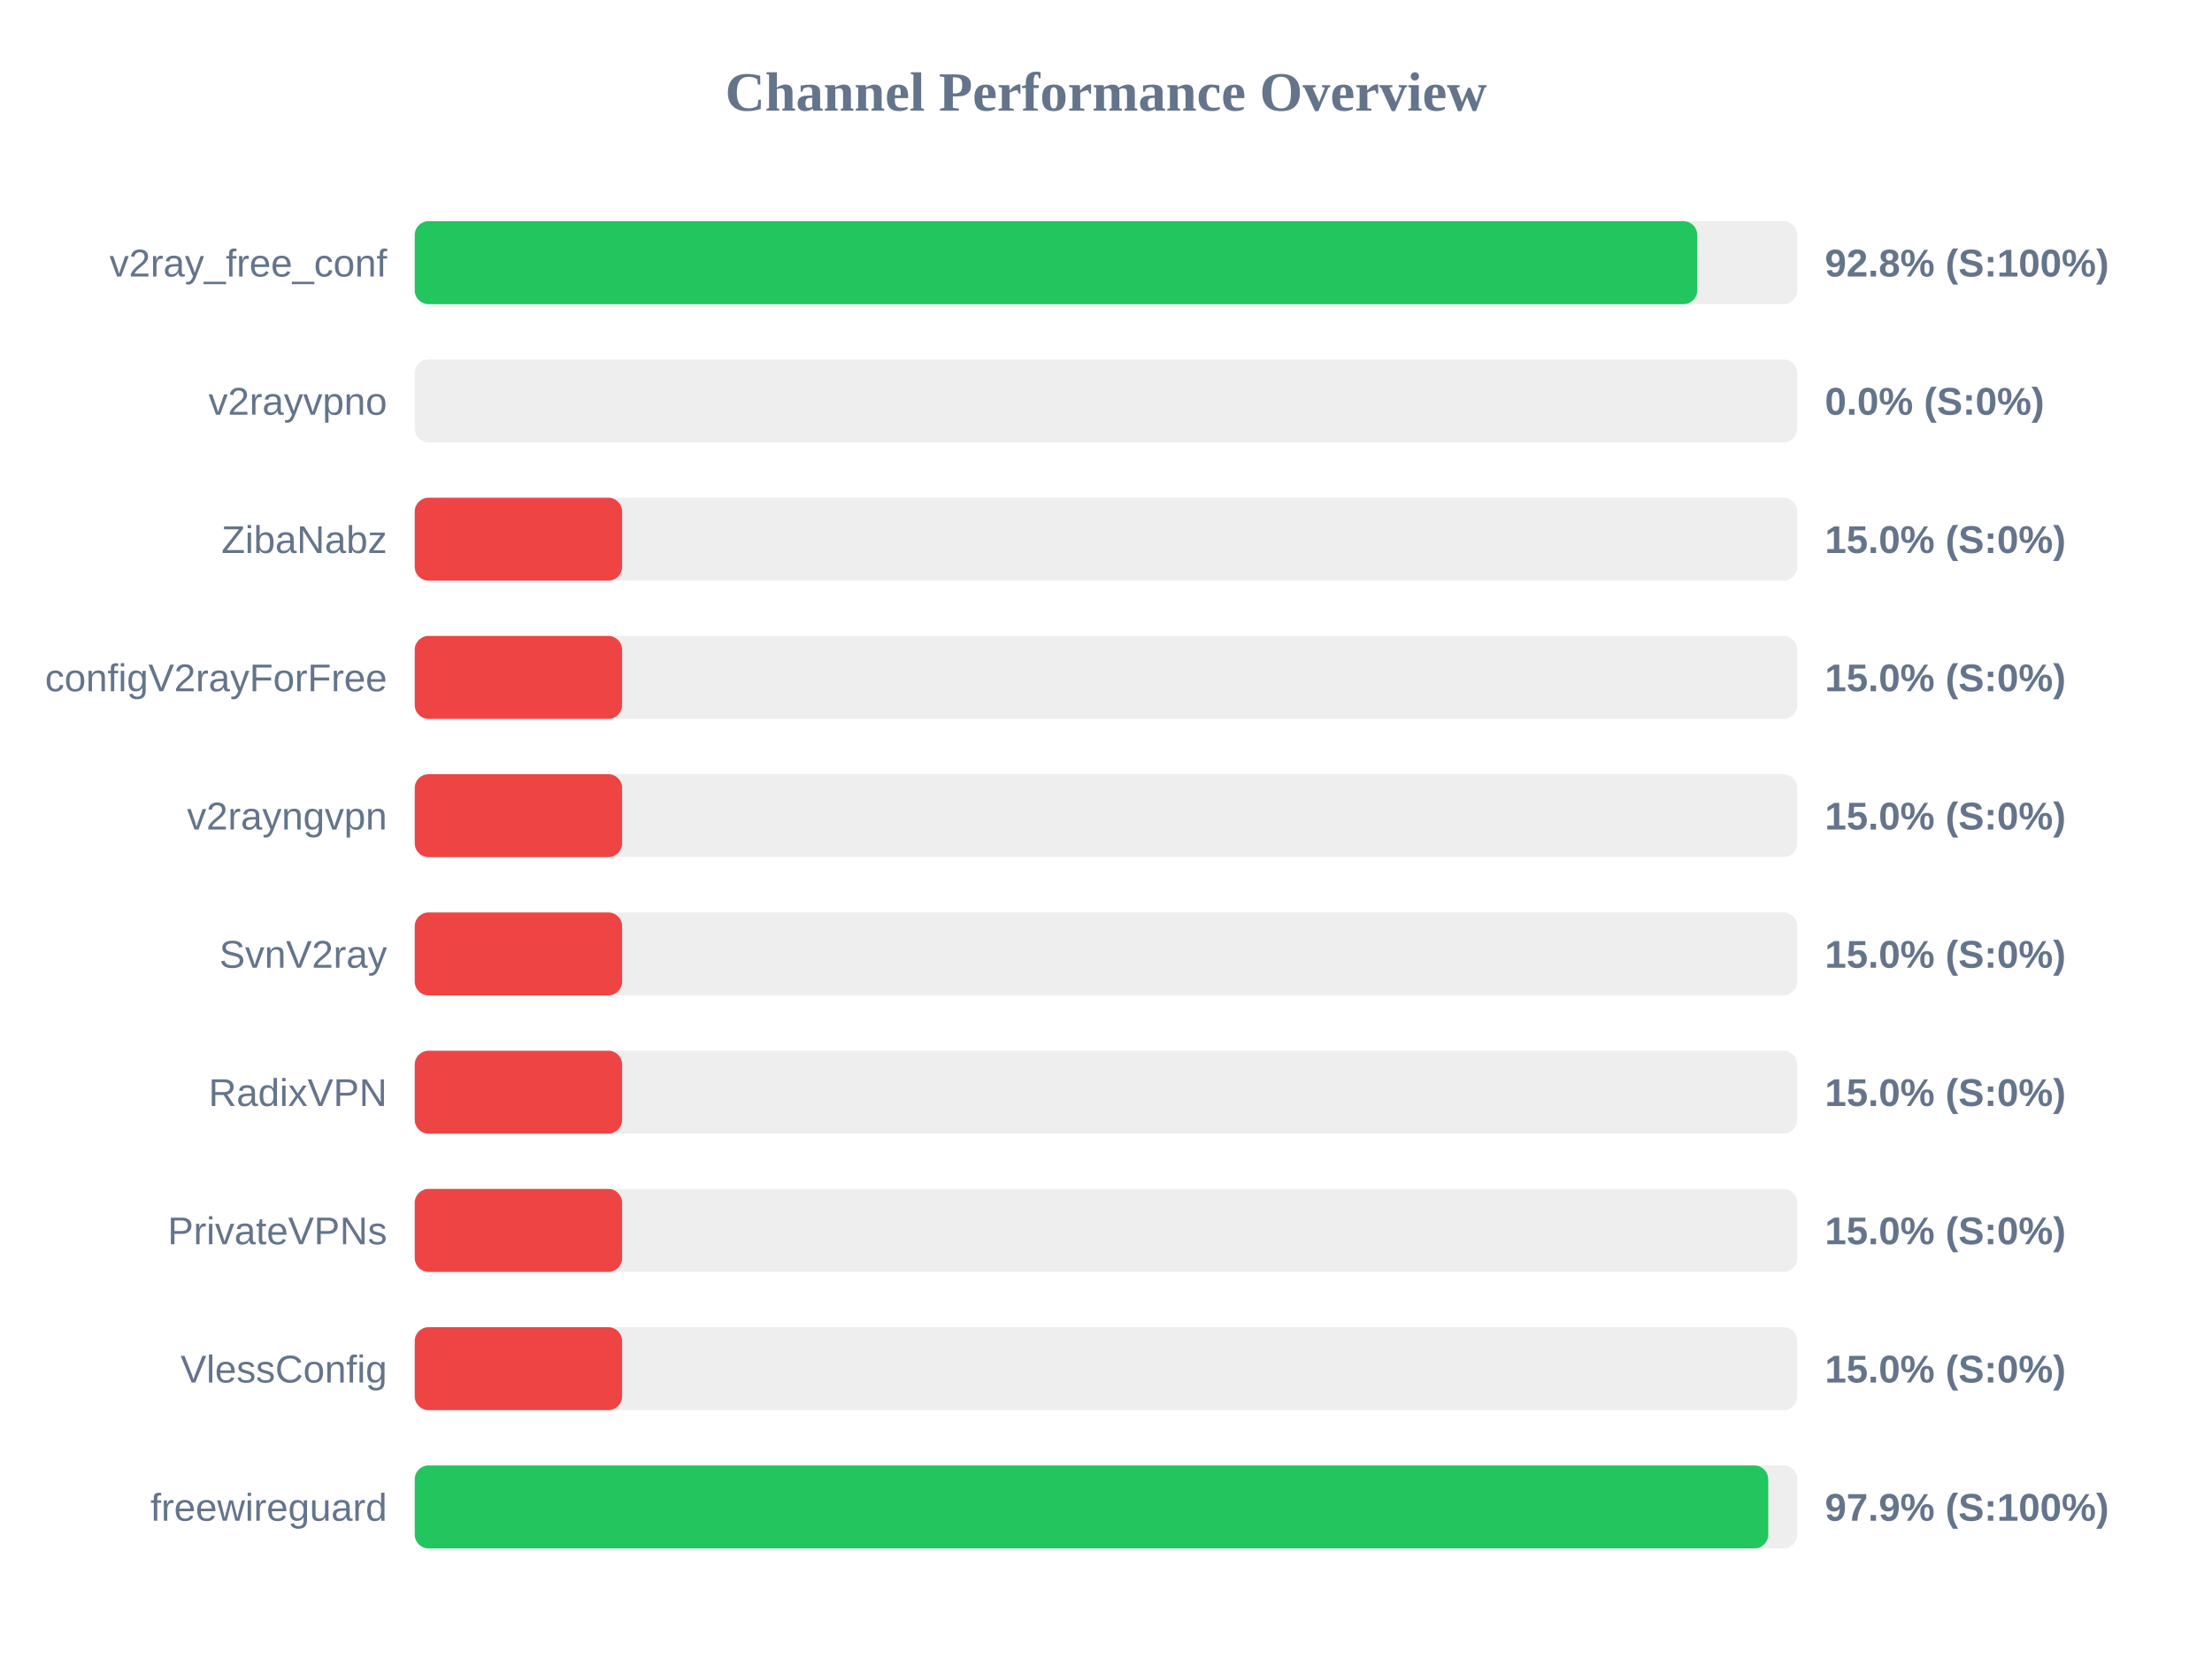
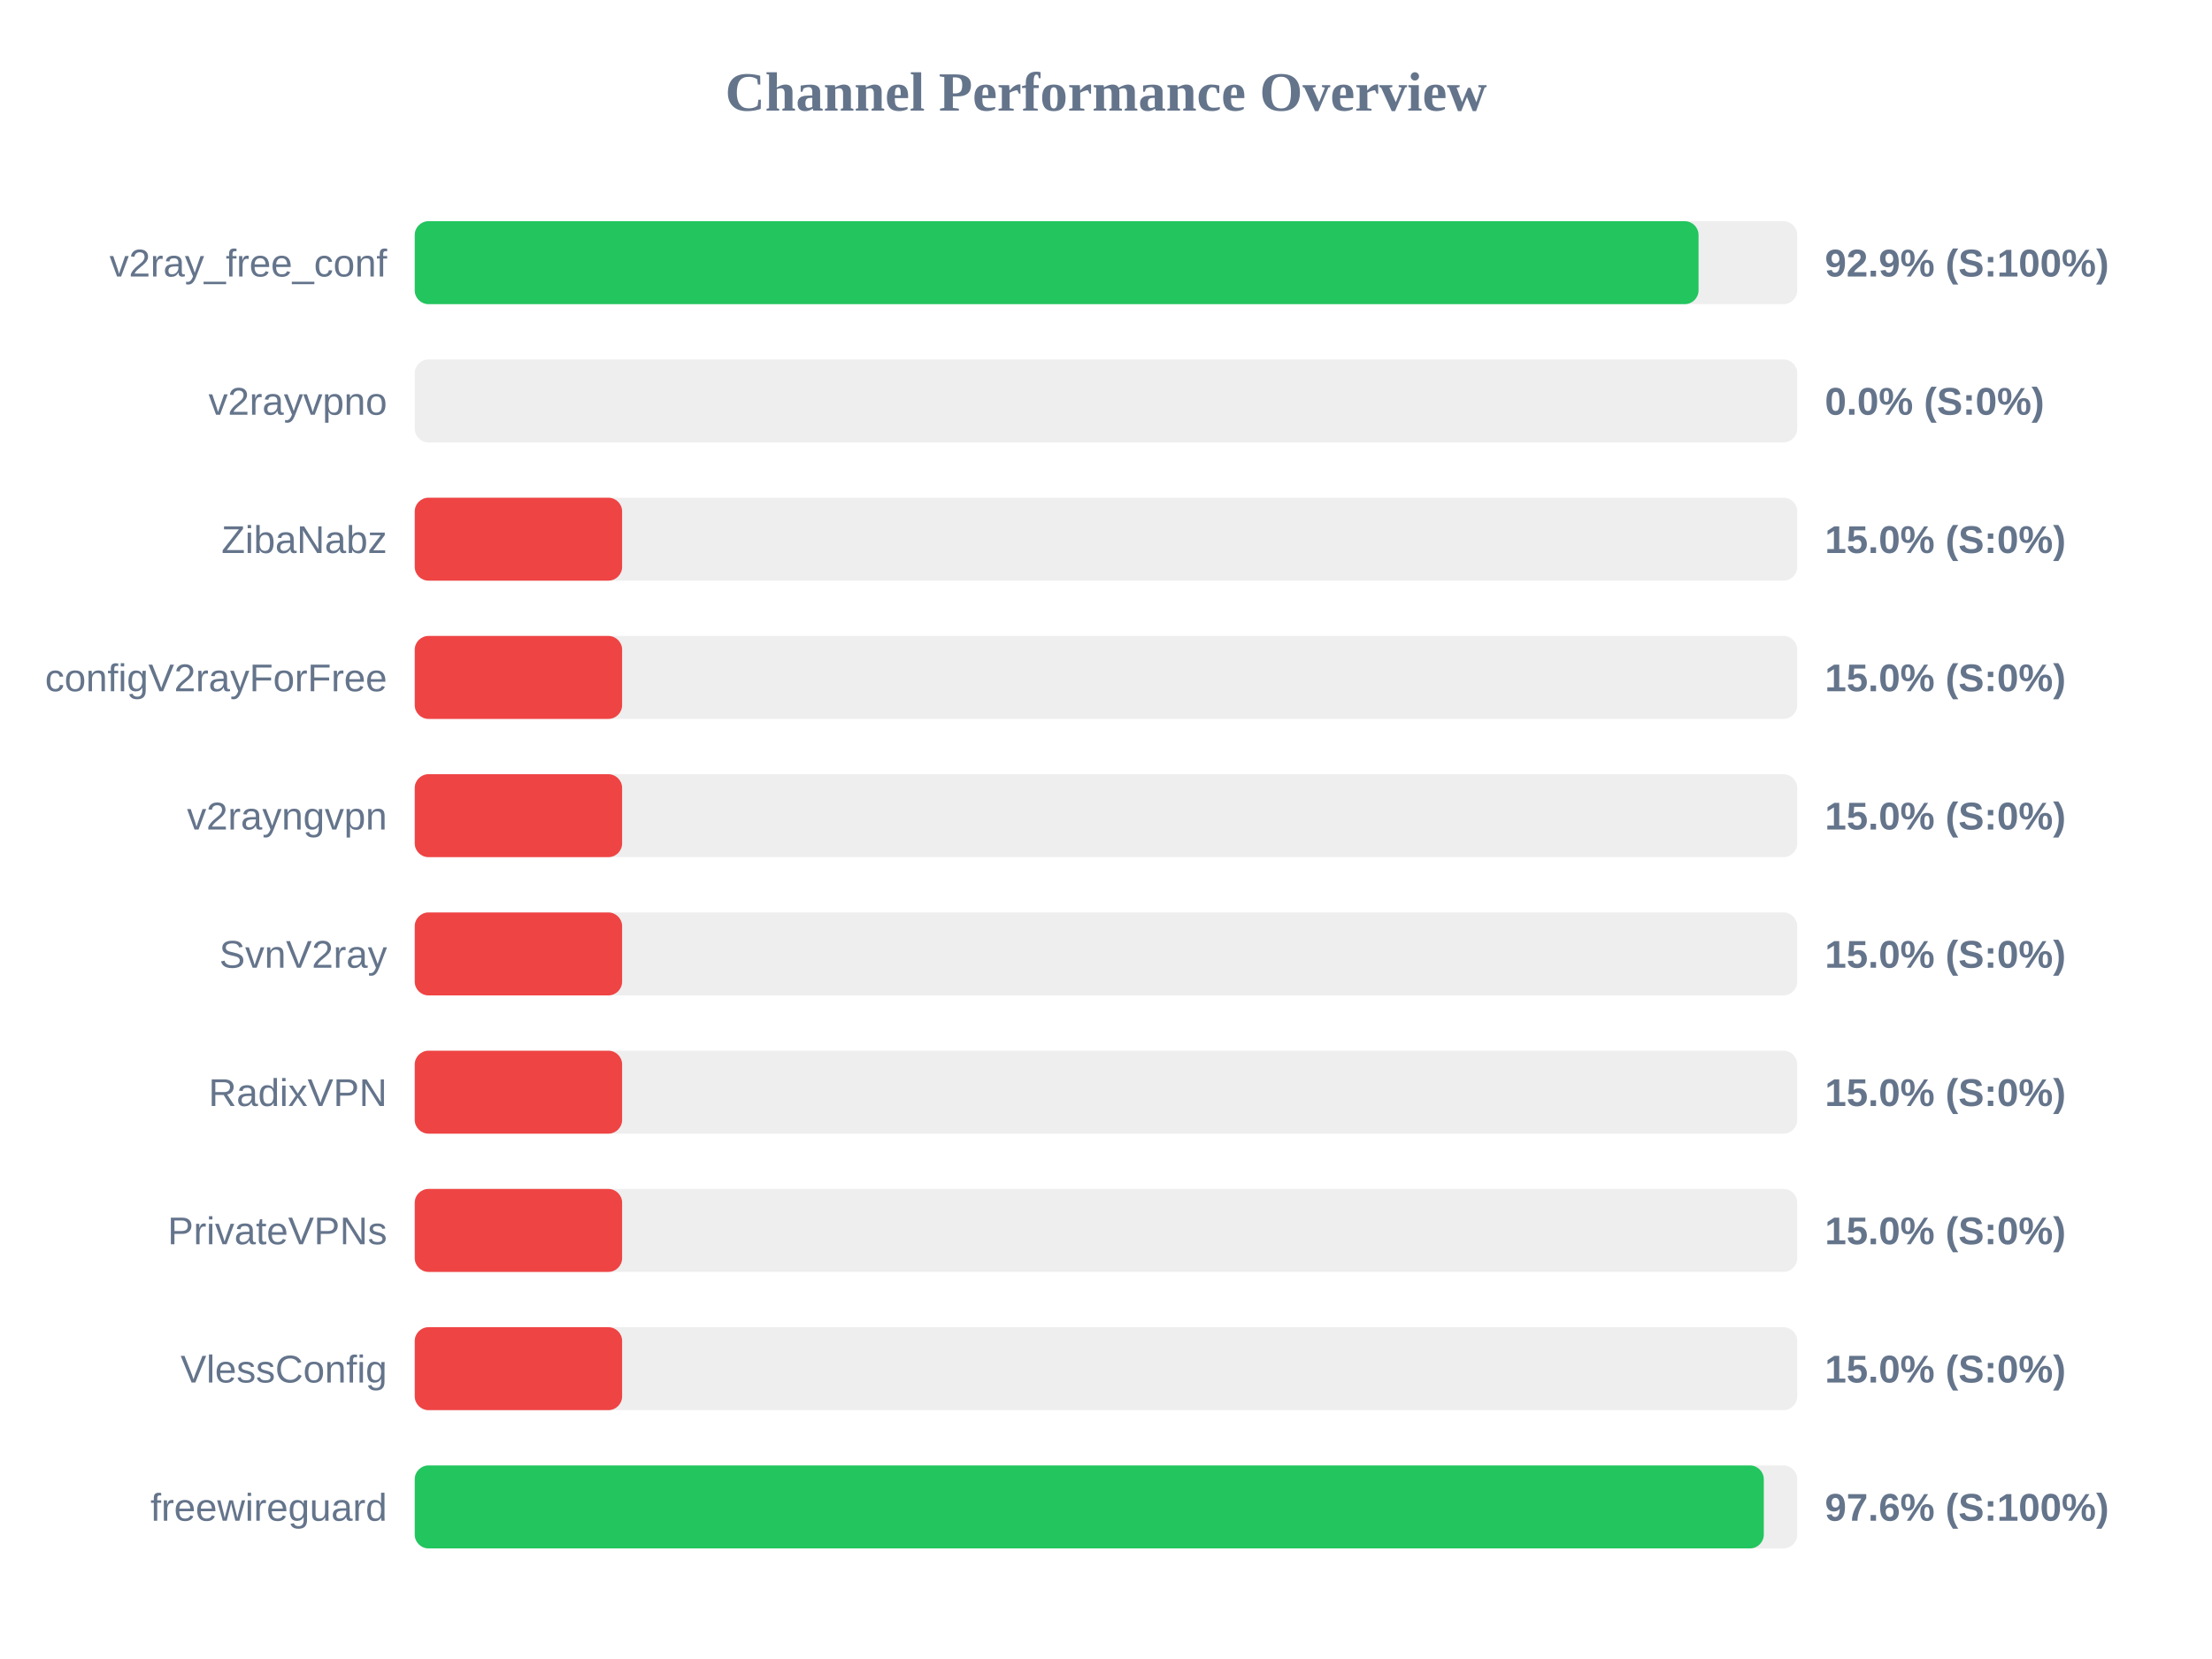
<svg xmlns="http://www.w3.org/2000/svg" width="800" height="600" version="1.1">
  <style>
        .row { font: 14px Arial; fill: #64748b; }
        .score { font: bold 14px Arial; fill: #64748b; }
    </style>
  <text x="400" y="40" text-anchor="middle" font-size="20px" font-weight="bold" fill="#64748b">Channel Performance Overview</text>
  <rect x="150" y="80" width="500" height="30" fill="#eee" rx="5" />
-   <rect x="150" y="80" width="463.85" height="30" fill="#22c55e" rx="5" />
+   <rect x="150" y="80" width="464.3" height="30" fill="#22c55e" rx="5" />
  <text x="140" y="100" text-anchor="end" class="row">v2ray_free_conf</text>
-   <text x="660" y="100" text-anchor="start" class="score">92.8% (S:100%)</text>
+   <text x="660" y="100" text-anchor="start" class="score">92.9% (S:100%)</text>
  <rect x="150" y="130" width="500" height="30" fill="#eee" rx="5" />
  <rect x="150" y="130" width="0.0" height="30" fill="#ef4444" rx="5" />
  <text x="140" y="150" text-anchor="end" class="row">v2rayvpno</text>
  <text x="660" y="150" text-anchor="start" class="score">0.0% (S:0%)</text>
  <rect x="150" y="180" width="500" height="30" fill="#eee" rx="5" />
  <rect x="150" y="180" width="75.0" height="30" fill="#ef4444" rx="5" />
  <text x="140" y="200" text-anchor="end" class="row">ZibaNabz</text>
  <text x="660" y="200" text-anchor="start" class="score">15.0% (S:0%)</text>
  <rect x="150" y="230" width="500" height="30" fill="#eee" rx="5" />
  <rect x="150" y="230" width="75.0" height="30" fill="#ef4444" rx="5" />
  <text x="140" y="250" text-anchor="end" class="row">configV2rayForFree</text>
  <text x="660" y="250" text-anchor="start" class="score">15.0% (S:0%)</text>
  <rect x="150" y="280" width="500" height="30" fill="#eee" rx="5" />
  <rect x="150" y="280" width="75.0" height="30" fill="#ef4444" rx="5" />
  <text x="140" y="300" text-anchor="end" class="row">v2rayngvpn</text>
  <text x="660" y="300" text-anchor="start" class="score">15.0% (S:0%)</text>
  <rect x="150" y="330" width="500" height="30" fill="#eee" rx="5" />
  <rect x="150" y="330" width="75.0" height="30" fill="#ef4444" rx="5" />
  <text x="140" y="350" text-anchor="end" class="row">SvnV2ray</text>
  <text x="660" y="350" text-anchor="start" class="score">15.0% (S:0%)</text>
  <rect x="150" y="380" width="500" height="30" fill="#eee" rx="5" />
  <rect x="150" y="380" width="75.0" height="30" fill="#ef4444" rx="5" />
  <text x="140" y="400" text-anchor="end" class="row">RadixVPN</text>
  <text x="660" y="400" text-anchor="start" class="score">15.0% (S:0%)</text>
  <rect x="150" y="430" width="500" height="30" fill="#eee" rx="5" />
  <rect x="150" y="430" width="75.0" height="30" fill="#ef4444" rx="5" />
  <text x="140" y="450" text-anchor="end" class="row">PrivateVPNs</text>
  <text x="660" y="450" text-anchor="start" class="score">15.0% (S:0%)</text>
  <rect x="150" y="480" width="500" height="30" fill="#eee" rx="5" />
  <rect x="150" y="480" width="75.0" height="30" fill="#ef4444" rx="5" />
  <text x="140" y="500" text-anchor="end" class="row">VlessConfig</text>
  <text x="660" y="500" text-anchor="start" class="score">15.0% (S:0%)</text>
  <rect x="150" y="530" width="500" height="30" fill="#eee" rx="5" />
-   <rect x="150" y="530" width="489.5" height="30" fill="#22c55e" rx="5" />
+   <rect x="150" y="530" width="487.9" height="30" fill="#22c55e" rx="5" />
  <text x="140" y="550" text-anchor="end" class="row">freewireguard</text>
-   <text x="660" y="550" text-anchor="start" class="score">97.9% (S:100%)</text>
+   <text x="660" y="550" text-anchor="start" class="score">97.6% (S:100%)</text>
</svg>
